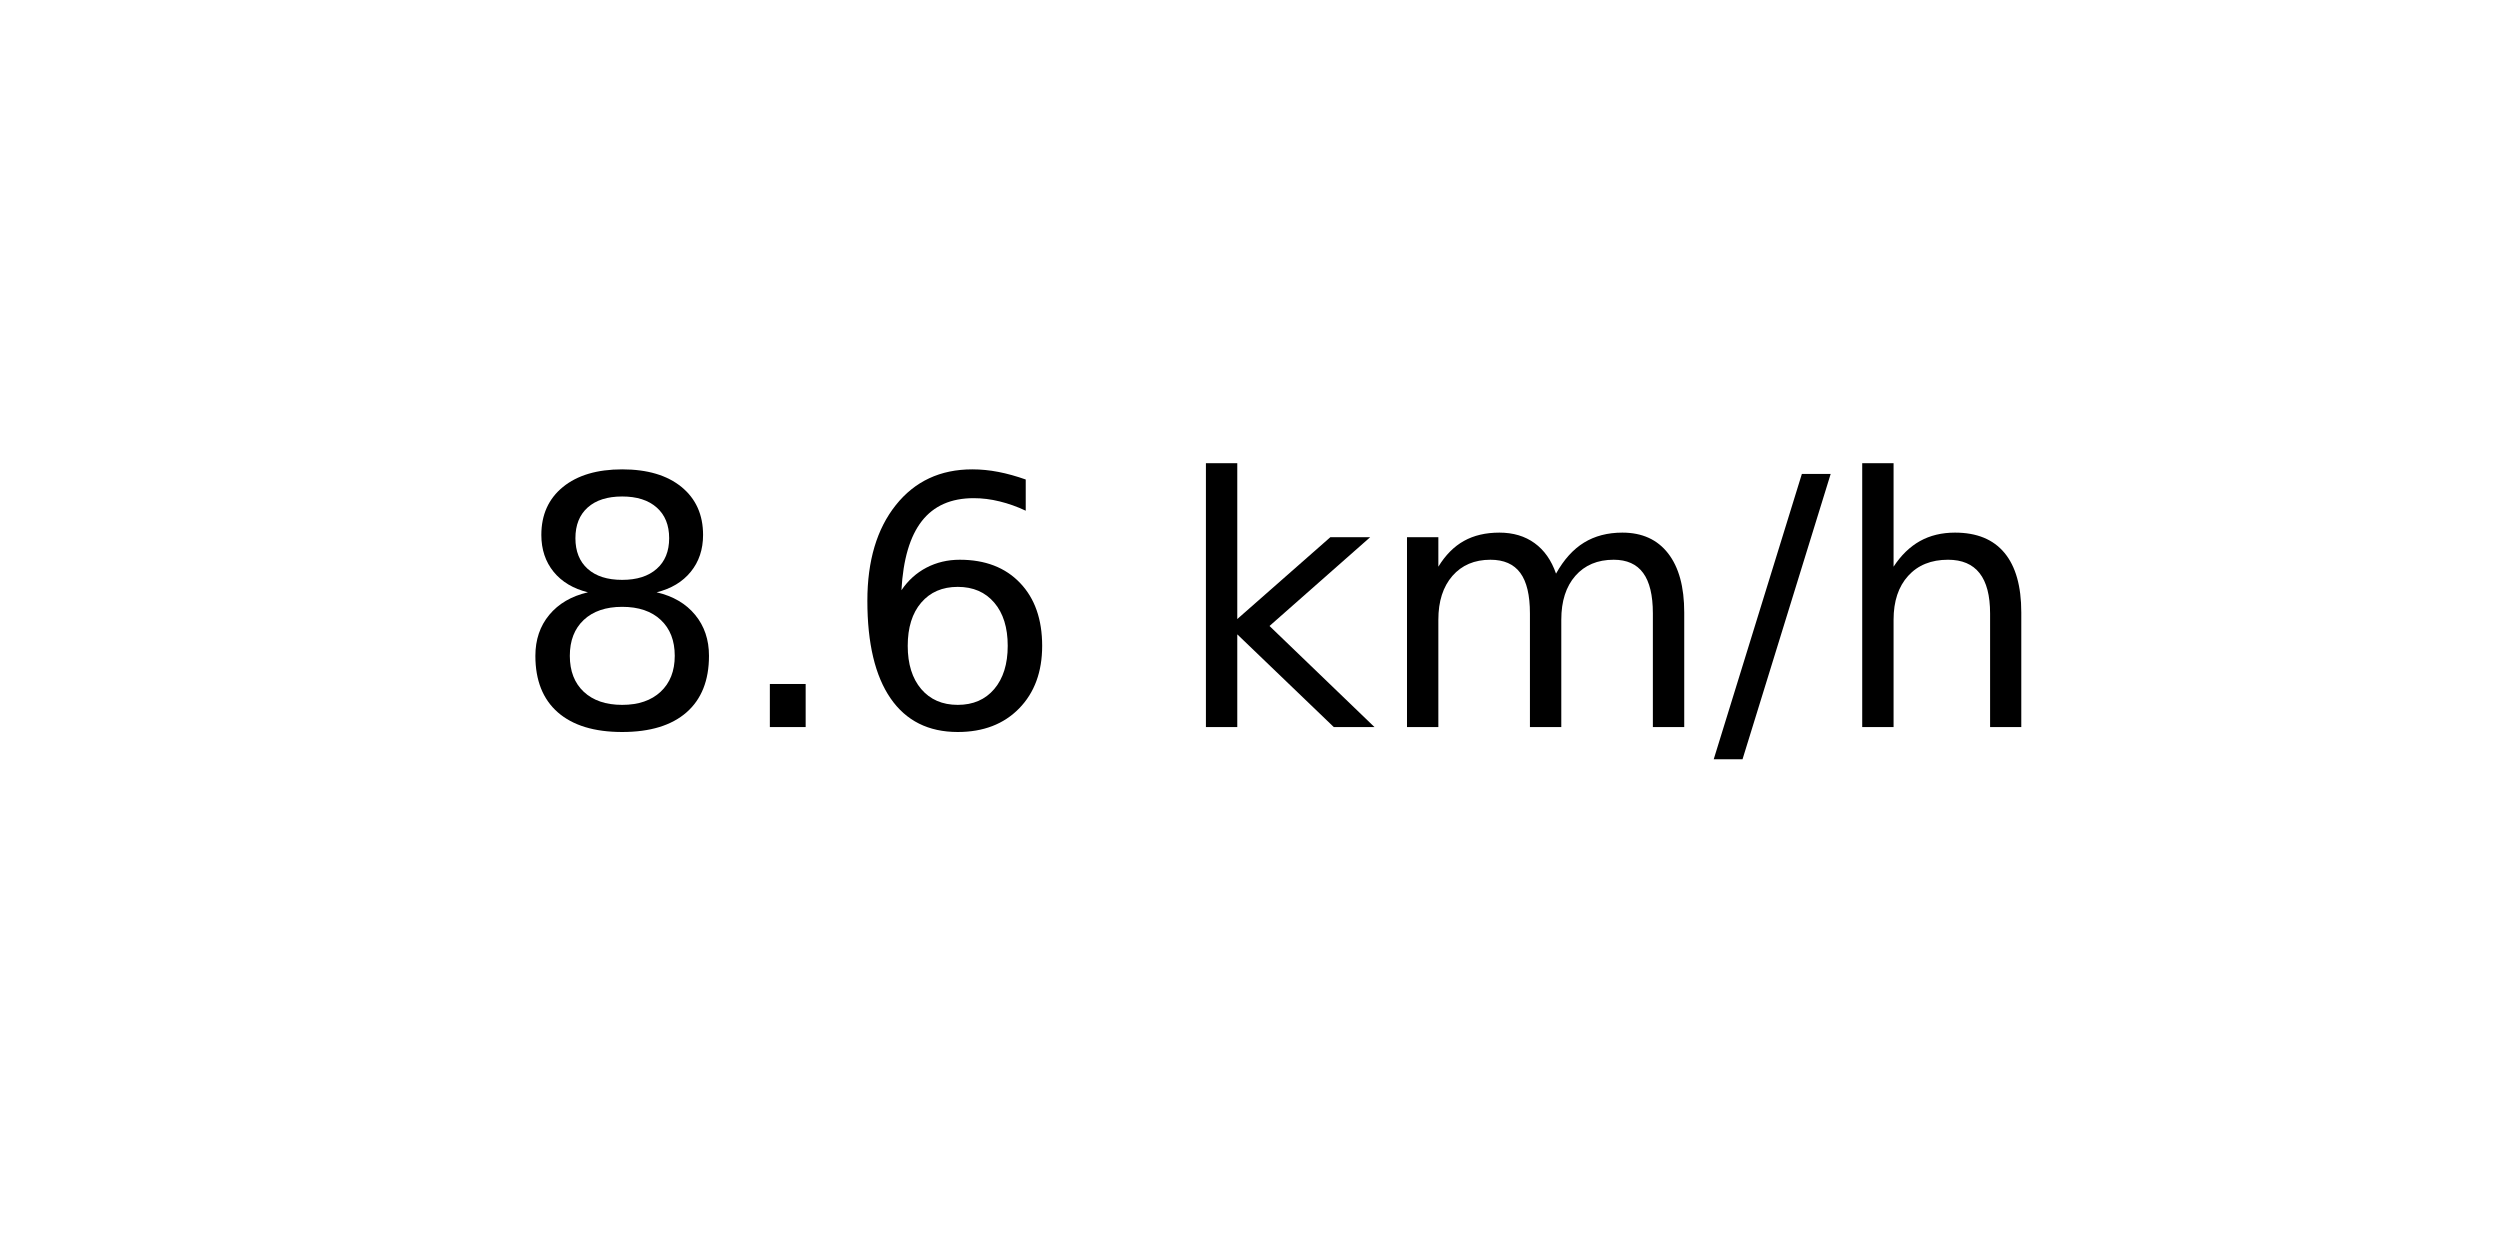
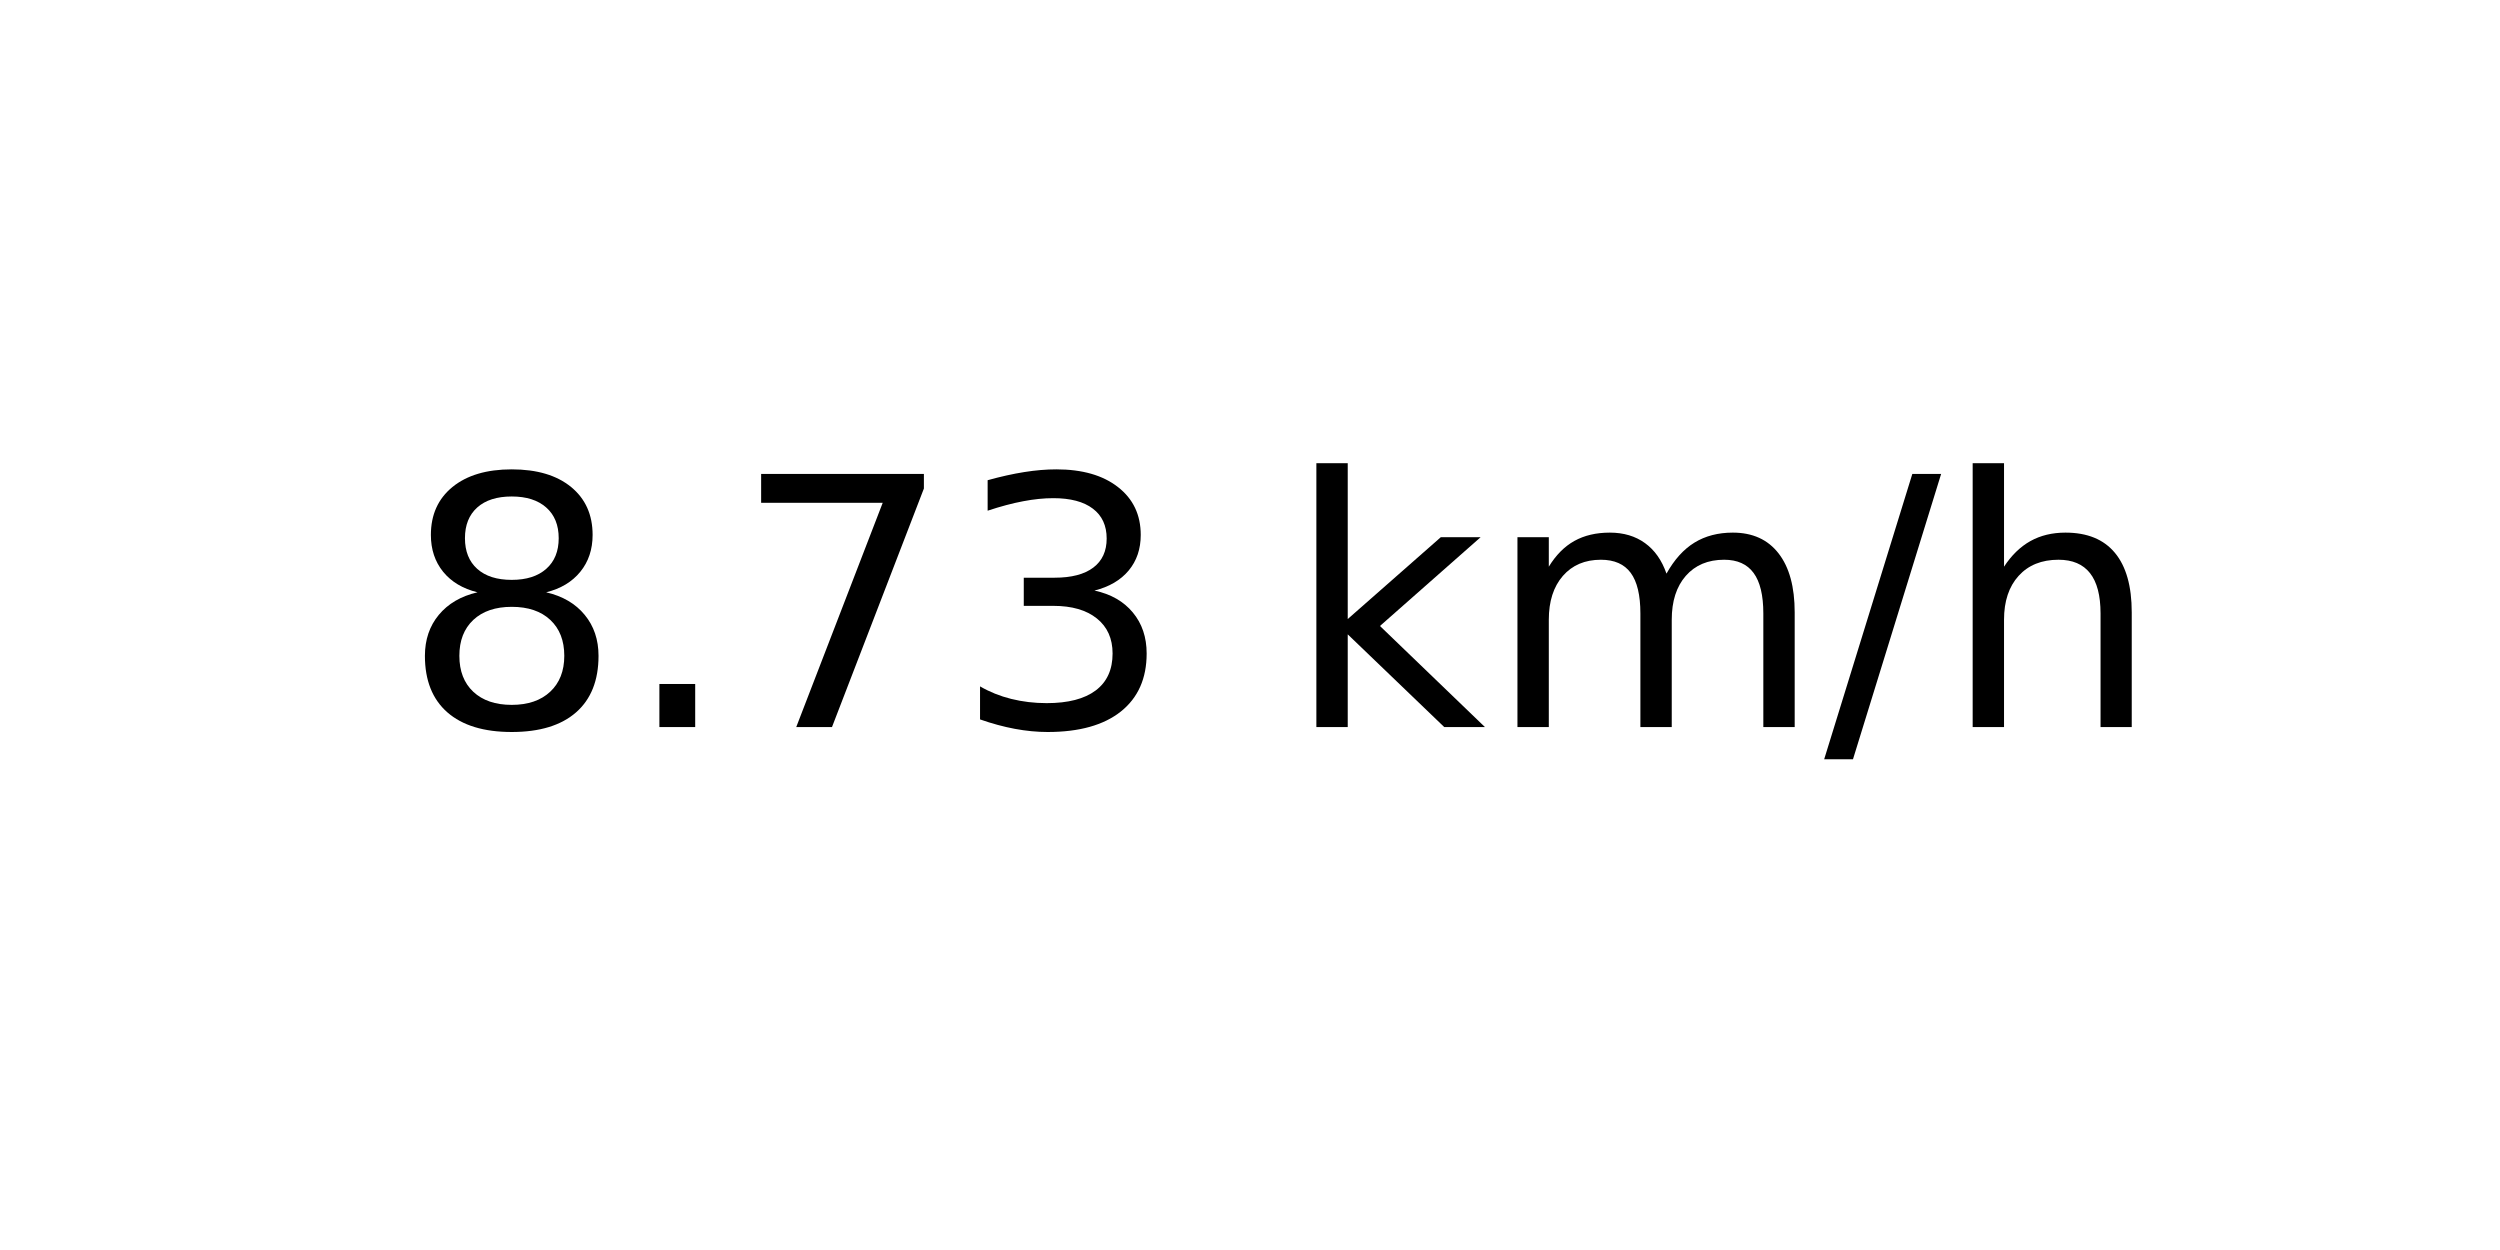
<svg xmlns="http://www.w3.org/2000/svg" xmlns:xlink="http://www.w3.org/1999/xlink" width="72pt" height="36pt" viewBox="0 0 72 36" version="1.1">
  <defs>
    <style type="text/css">*{stroke-linejoin: round; stroke-linecap: butt}</style>
  </defs>
  <g id="figure_1">
    <g id="axes_1">
      <g id="text_1">
-         <g transform="translate(14.74062 20.93937) scale(0.1 -0.1)">
+         <g transform="translate(11.55937 20.93937) scale(0.1 -0.1)">
          <defs>
            <path id="DejaVuSans-38" d="M 2034 2216  Q 1584 2216 1326 1975  Q 1069 1734 1069 1313  Q 1069 891 1326 650  Q 1584 409 2034 409  Q 2484 409 2743 651  Q 3003 894 3003 1313  Q 3003 1734 2745 1975  Q 2488 2216 2034 2216  z M 1403 2484  Q 997 2584 770 2862  Q 544 3141 544 3541  Q 544 4100 942 4425  Q 1341 4750 2034 4750  Q 2731 4750 3128 4425  Q 3525 4100 3525 3541  Q 3525 3141 3298 2862  Q 3072 2584 2669 2484  Q 3125 2378 3379 2068  Q 3634 1759 3634 1313  Q 3634 634 3220 271  Q 2806 -91 2034 -91  Q 1263 -91 848 271  Q 434 634 434 1313  Q 434 1759 690 2068  Q 947 2378 1403 2484  z M 1172 3481  Q 1172 3119 1398 2916  Q 1625 2713 2034 2713  Q 2441 2713 2670 2916  Q 2900 3119 2900 3481  Q 2900 3844 2670 4047  Q 2441 4250 2034 4250  Q 1625 4250 1398 4047  Q 1172 3844 1172 3481  z " transform="scale(0.015625)" />
            <path id="DejaVuSans-2e" d="M 684 794  L 1344 794  L 1344 0  L 684 0  L 684 794  z " transform="scale(0.015625)" />
-             <path id="DejaVuSans-36" d="M 2113 2584  Q 1688 2584 1439 2293  Q 1191 2003 1191 1497  Q 1191 994 1439 701  Q 1688 409 2113 409  Q 2538 409 2786 701  Q 3034 994 3034 1497  Q 3034 2003 2786 2293  Q 2538 2584 2113 2584  z M 3366 4563  L 3366 3988  Q 3128 4100 2886 4159  Q 2644 4219 2406 4219  Q 1781 4219 1451 3797  Q 1122 3375 1075 2522  Q 1259 2794 1537 2939  Q 1816 3084 2150 3084  Q 2853 3084 3261 2657  Q 3669 2231 3669 1497  Q 3669 778 3244 343  Q 2819 -91 2113 -91  Q 1303 -91 875 529  Q 447 1150 447 2328  Q 447 3434 972 4092  Q 1497 4750 2381 4750  Q 2619 4750 2861 4703  Q 3103 4656 3366 4563  z " transform="scale(0.015625)" />
+             <path id="DejaVuSans-37" d="M 525 4666  L 3525 4666  L 3525 4397  L 1831 0  L 1172 0  L 2766 4134  L 525 4134  L 525 4666  z " transform="scale(0.015625)" />
+             <path id="DejaVuSans-33" d="M 2597 2516  Q 3050 2419 3304 2112  Q 3559 1806 3559 1356  Q 3559 666 3084 287  Q 2609 -91 1734 -91  Q 1441 -91 1130 -33  Q 819 25 488 141  L 488 750  Q 750 597 1062 519  Q 1375 441 1716 441  Q 2309 441 2620 675  Q 2931 909 2931 1356  Q 2931 1769 2642 2001  Q 2353 2234 1838 2234  L 1294 2234  L 1294 2753  L 1863 2753  Q 2328 2753 2575 2939  Q 2822 3125 2822 3475  Q 2822 3834 2567 4026  Q 2313 4219 1838 4219  Q 1578 4219 1281 4162  Q 984 4106 628 3988  L 628 4550  Q 988 4650 1302 4700  Q 1616 4750 1894 4750  Q 2613 4750 3031 4423  Q 3450 4097 3450 3541  Q 3450 3153 3228 2886  Q 3006 2619 2597 2516  z " transform="scale(0.015625)" />
            <path id="DejaVuSans-20" transform="scale(0.015625)" />
            <path id="DejaVuSans-6b" d="M 581 4863  L 1159 4863  L 1159 1991  L 2875 3500  L 3609 3500  L 1753 1863  L 3688 0  L 2938 0  L 1159 1709  L 1159 0  L 581 0  L 581 4863  z " transform="scale(0.015625)" />
            <path id="DejaVuSans-6d" d="M 3328 2828  Q 3544 3216 3844 3400  Q 4144 3584 4550 3584  Q 5097 3584 5394 3201  Q 5691 2819 5691 2113  L 5691 0  L 5113 0  L 5113 2094  Q 5113 2597 4934 2840  Q 4756 3084 4391 3084  Q 3944 3084 3684 2787  Q 3425 2491 3425 1978  L 3425 0  L 2847 0  L 2847 2094  Q 2847 2600 2669 2842  Q 2491 3084 2119 3084  Q 1678 3084 1418 2786  Q 1159 2488 1159 1978  L 1159 0  L 581 0  L 581 3500  L 1159 3500  L 1159 2956  Q 1356 3278 1631 3431  Q 1906 3584 2284 3584  Q 2666 3584 2933 3390  Q 3200 3197 3328 2828  z " transform="scale(0.015625)" />
            <path id="DejaVuSans-2f" d="M 1625 4666  L 2156 4666  L 531 -594  L 0 -594  L 1625 4666  z " transform="scale(0.015625)" />
            <path id="DejaVuSans-68" d="M 3513 2113  L 3513 0  L 2938 0  L 2938 2094  Q 2938 2591 2744 2837  Q 2550 3084 2163 3084  Q 1697 3084 1428 2787  Q 1159 2491 1159 1978  L 1159 0  L 581 0  L 581 4863  L 1159 4863  L 1159 2956  Q 1366 3272 1645 3428  Q 1925 3584 2291 3584  Q 2894 3584 3203 3211  Q 3513 2838 3513 2113  z " transform="scale(0.015625)" />
          </defs>
          <use xlink:href="#DejaVuSans-38" />
          <use xlink:href="#DejaVuSans-2e" x="63.623" />
-           <use xlink:href="#DejaVuSans-36" x="95.41" />
-           <use xlink:href="#DejaVuSans-20" x="159.033" />
-           <use xlink:href="#DejaVuSans-6b" x="190.82" />
-           <use xlink:href="#DejaVuSans-6d" x="248.73" />
-           <use xlink:href="#DejaVuSans-2f" x="346.143" />
-           <use xlink:href="#DejaVuSans-68" x="379.834" />
+           <use xlink:href="#DejaVuSans-37" x="95.41" />
+           <use xlink:href="#DejaVuSans-33" x="159.033" />
+           <use xlink:href="#DejaVuSans-20" x="222.656" />
+           <use xlink:href="#DejaVuSans-6b" x="254.443" />
+           <use xlink:href="#DejaVuSans-6d" x="312.354" />
+           <use xlink:href="#DejaVuSans-2f" x="409.766" />
+           <use xlink:href="#DejaVuSans-68" x="443.457" />
        </g>
      </g>
    </g>
  </g>
</svg>
